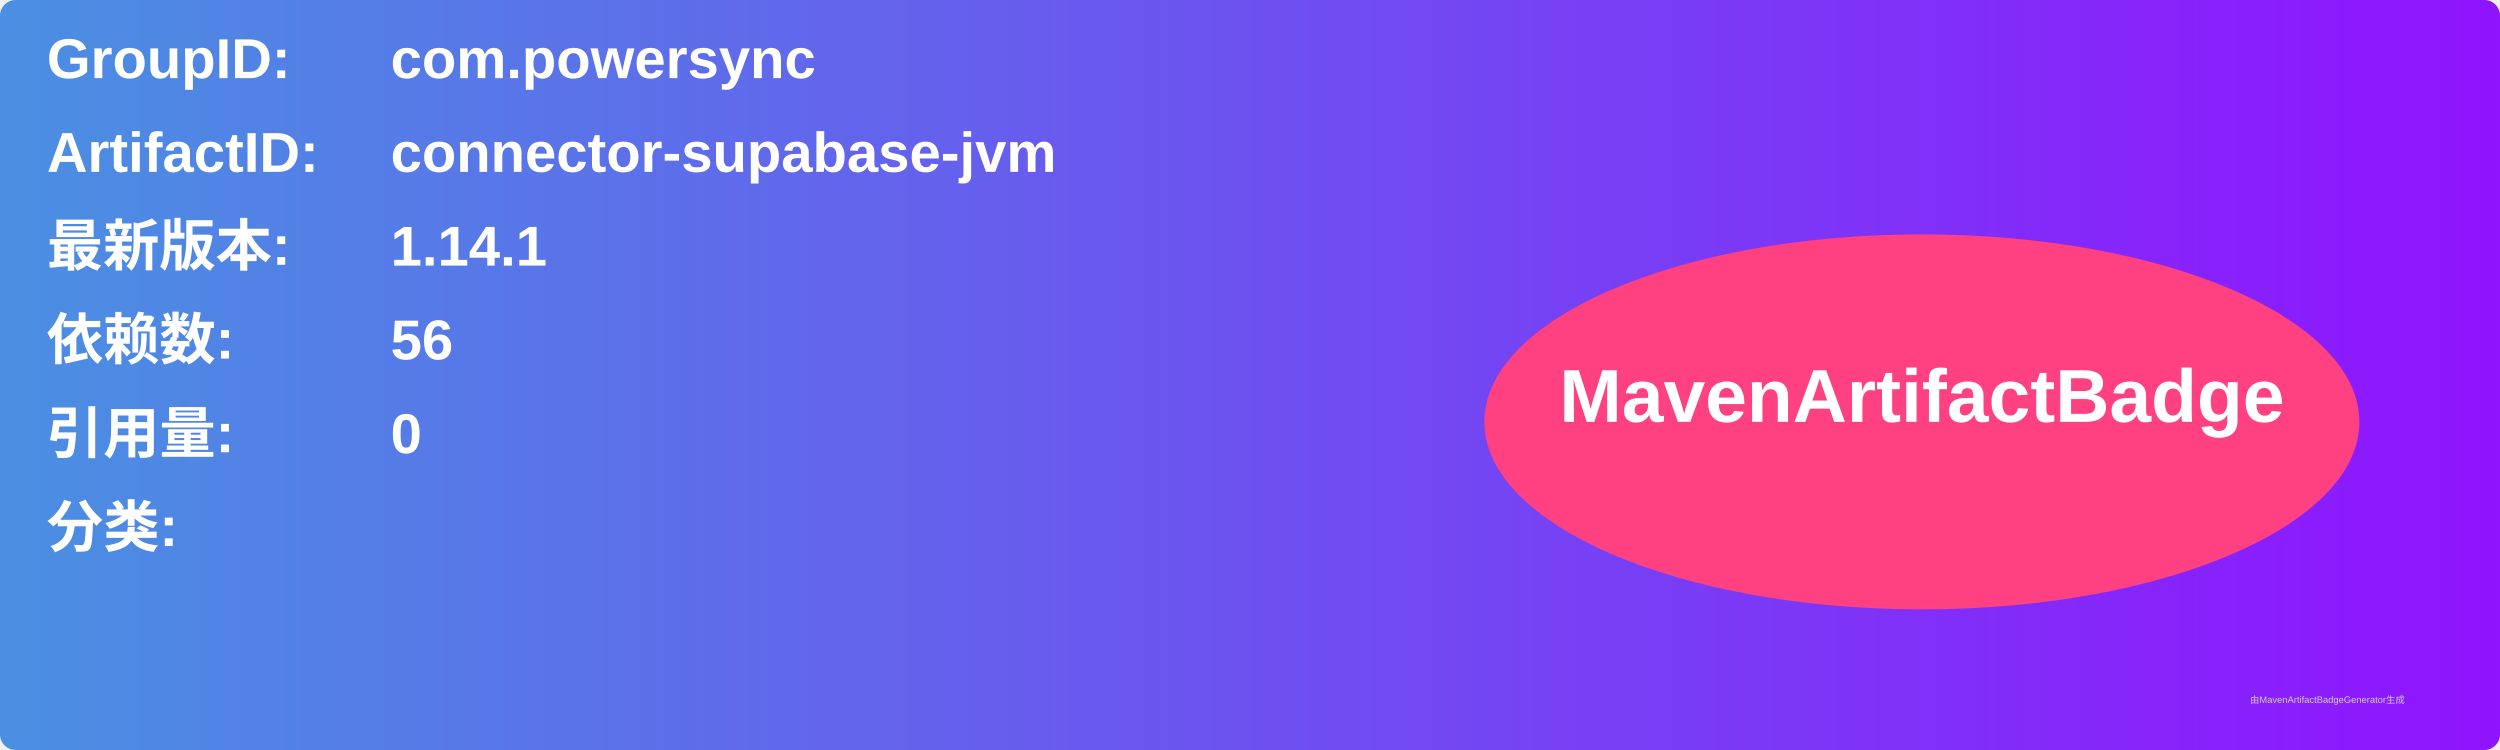
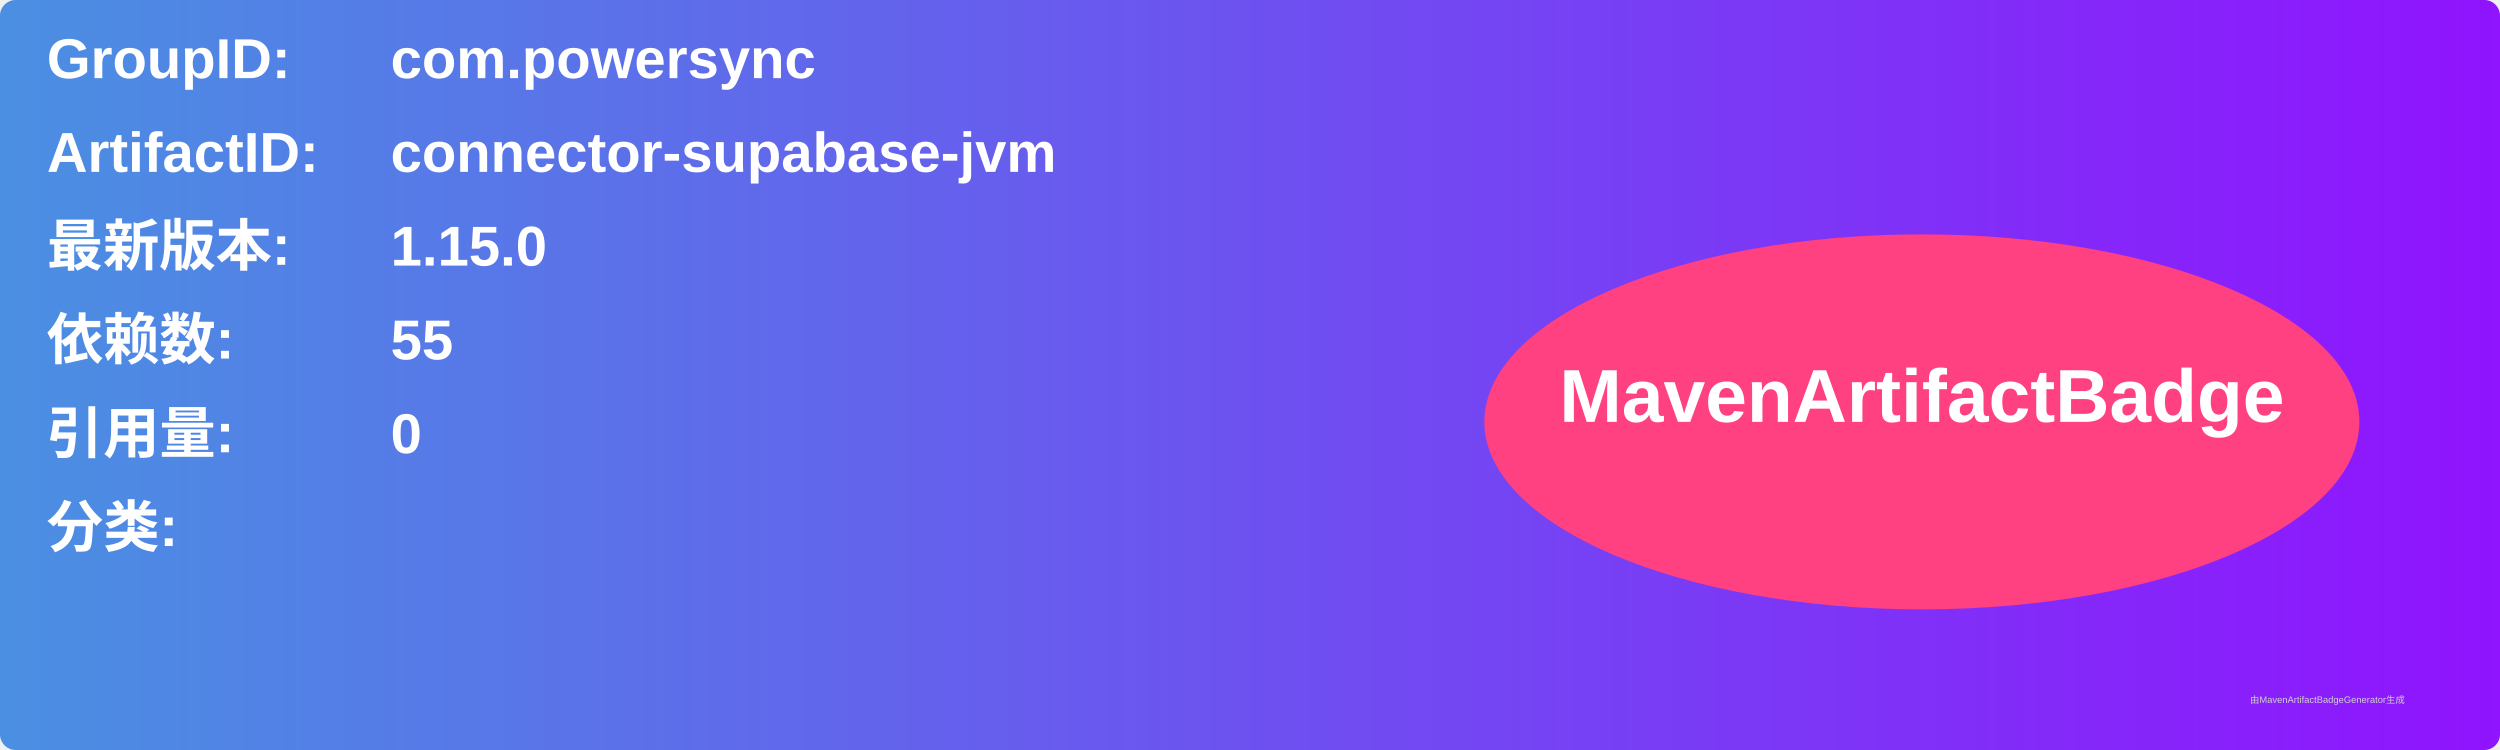
<svg xmlns="http://www.w3.org/2000/svg" width="800" height="240" viewBox="0 0 800 240">
  <linearGradient id="grad" x1="0%" y1="0%" x2="100%" y2="0%">
    <stop offset="0%" stop-color="#4a90e2" />
    <stop offset="100%" stop-color="#9013fe" />
  </linearGradient>
  <rect width="100%" height="100%" rx="5" ry="5" fill="url(#grad)" />
  <g transform="translate(15, 15)">
    <text x="0" y="10" font-family="Arial" font-size="18" fill="white" font-weight="bold" width="260">GroupID:</text>
    <text x="110" y="10" font-family="Arial" font-size="18" fill="white" font-weight="bold" width="460">com.powersync</text>
    <text x="0" y="40" font-family="Arial" font-size="18" fill="white" font-weight="bold" width="260">ArtifactID:</text>
    <text x="110" y="40" font-family="Arial" font-size="18" fill="white" font-weight="bold" width="460">connector-supabase-jvm</text>
    <text x="0" y="70" font-family="Arial" font-size="18" fill="white" font-weight="bold">最新版本:</text>
    <text x="110" y="70" font-family="Arial" font-size="18" fill="white" font-weight="bold">
-       <tspan font-weight="bold">1.14.1</tspan>
+       <tspan font-weight="bold">1.15.0</tspan>
    </text>
    <text x="0" y="100" font-family="Arial" font-size="18" fill="white" font-weight="bold">依赖数: </text>
    <text x="110" y="100" font-family="Arial" font-size="18" fill="white">
-       <tspan font-weight="bold">56</tspan>
+       <tspan font-weight="bold">55</tspan>
    </text>
    <text x="0" y="130" font-family="Arial" font-size="18" fill="white" font-weight="bold">引用量: </text>
    <text x="110" y="130" font-family="Arial" font-size="18" fill="white">
      <tspan font-weight="bold">0</tspan>
    </text>
    <text x="0" y="160" font-family="Arial" font-size="18" fill="white" font-weight="bold">分类:</text>
    <text x="10" y="190" font-family="Arial" font-size="10" fill="white">
      <tspan font-weight="bold" />
    </text>
    <ellipse cx="600" cy="120" rx="140" ry="60" fill="#ff4081" />
    <text x="600" y="120" text-anchor="middle" font-family="Arial" font-size="24" fill="white" font-weight="bold">MavenArtifactBadge</text>
  </g>
  <text x="720" y="225" font-family="Arial" font-size="3" fill="#d0d0d0">由MavenArtifactBadgeGenerator生成</text>
</svg>
